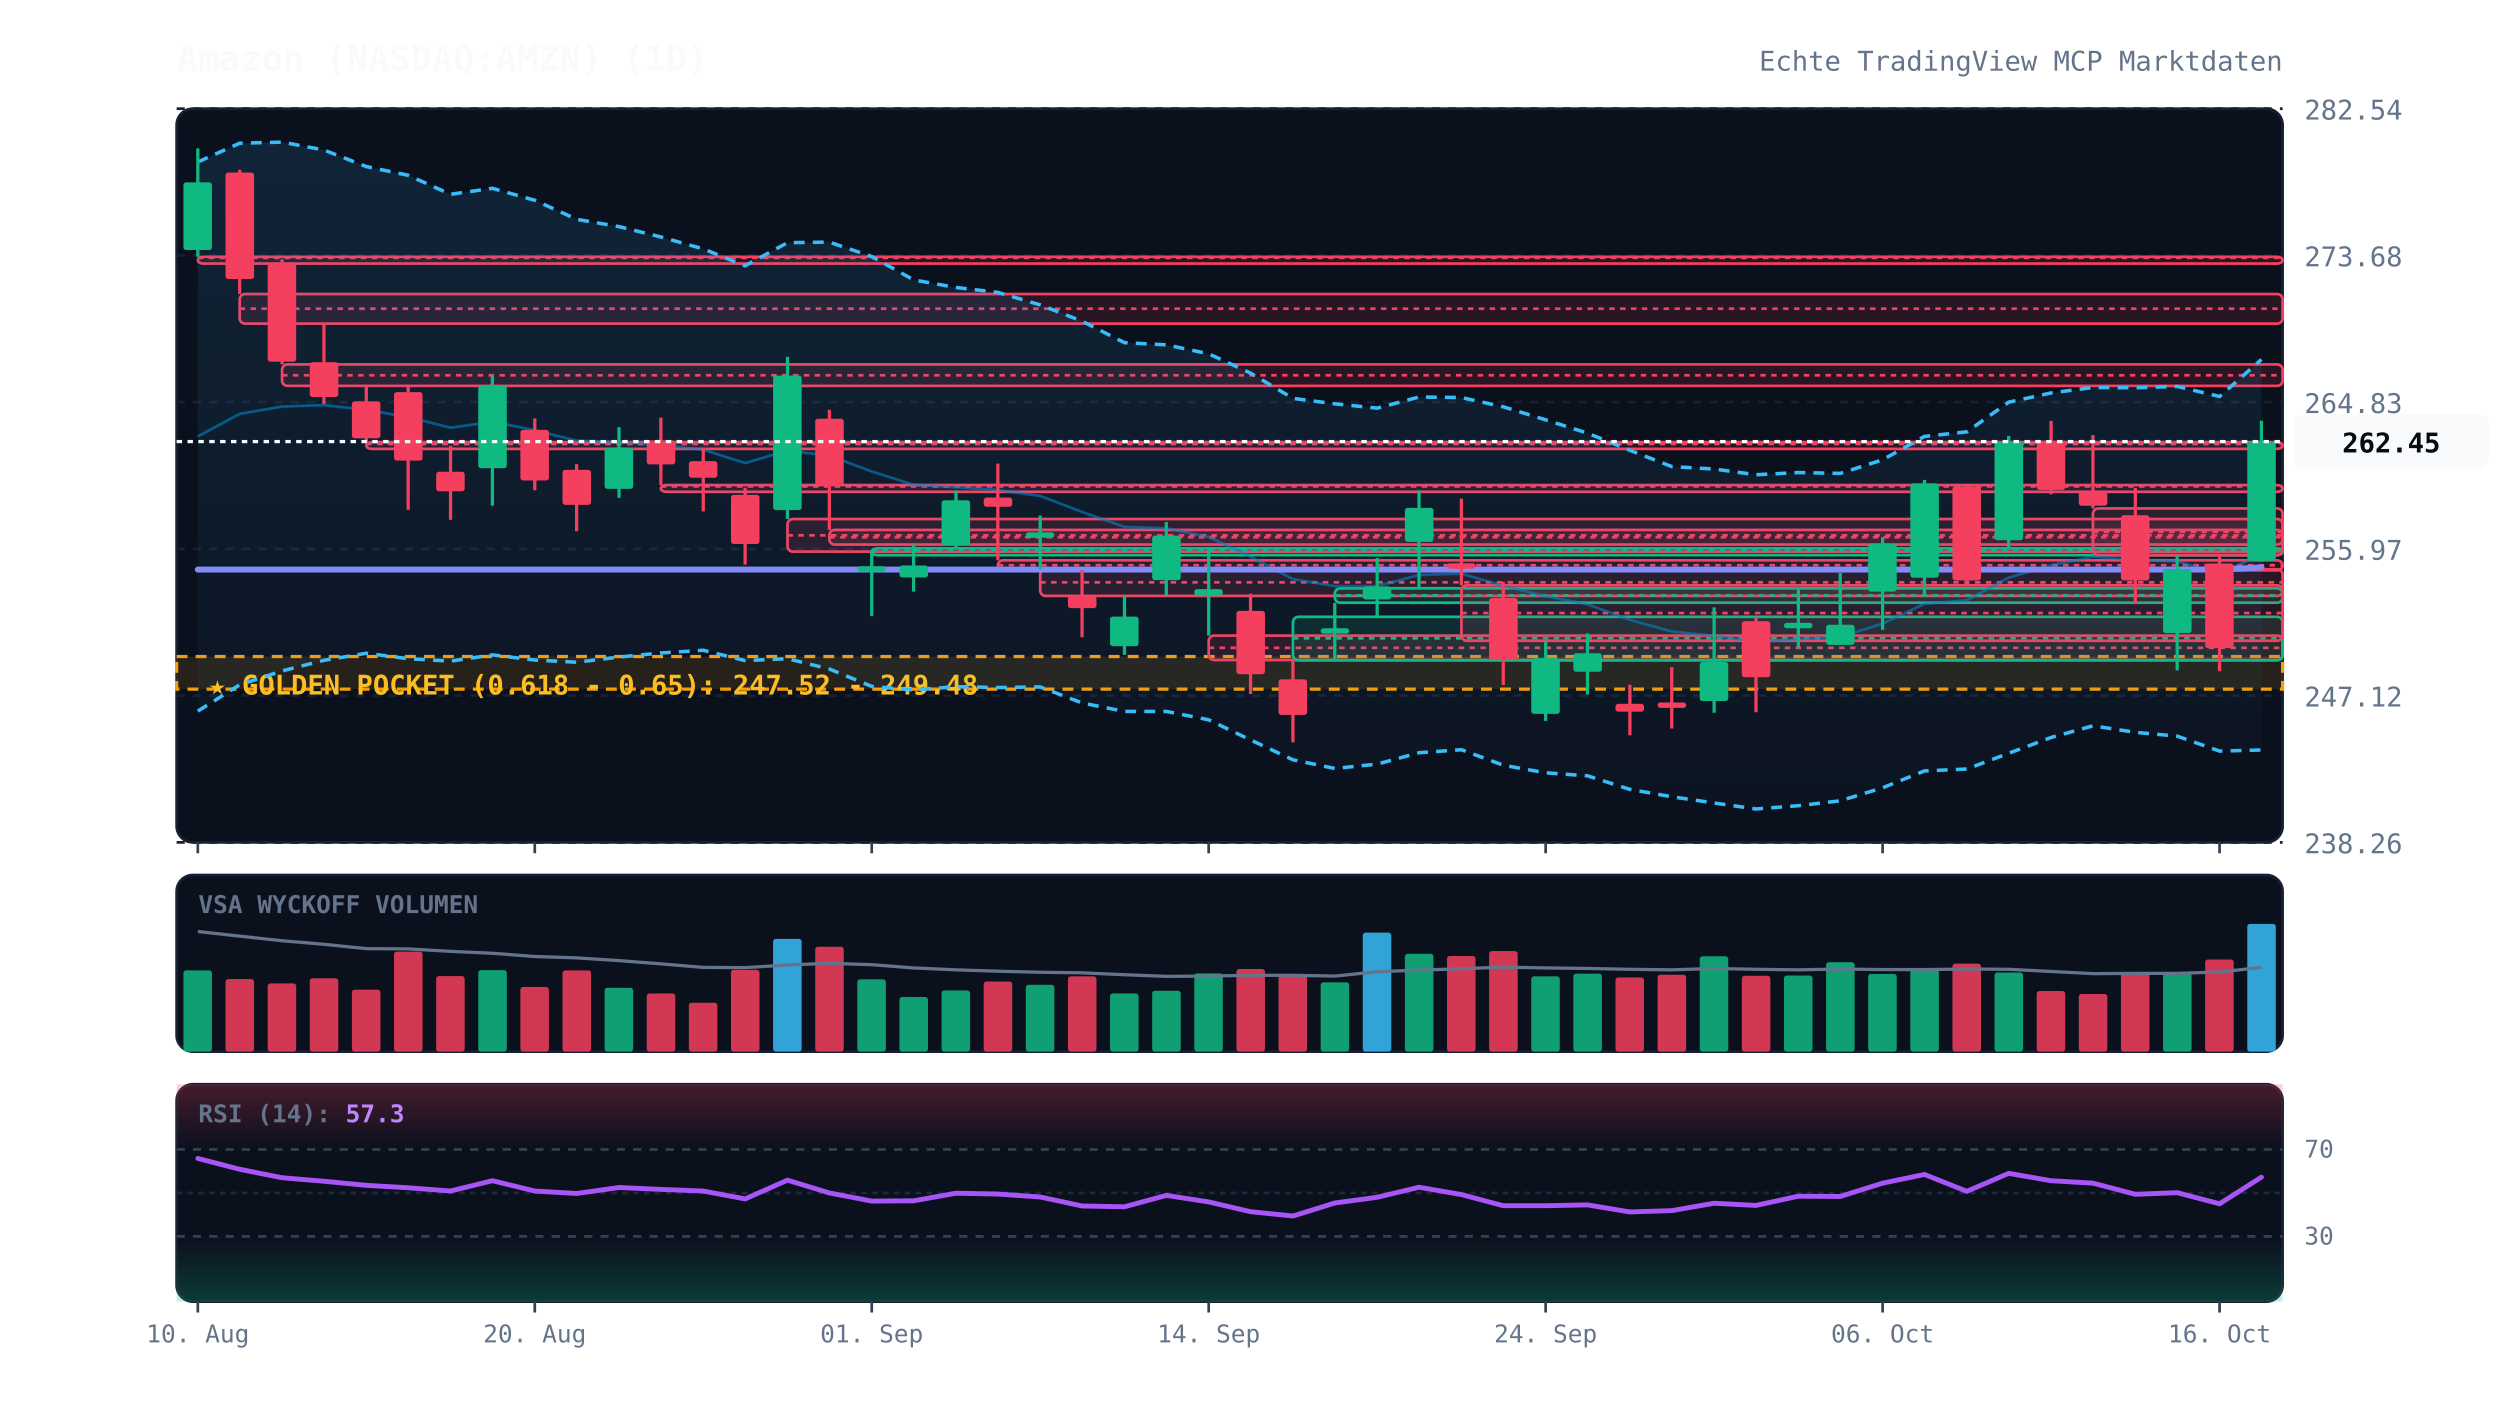
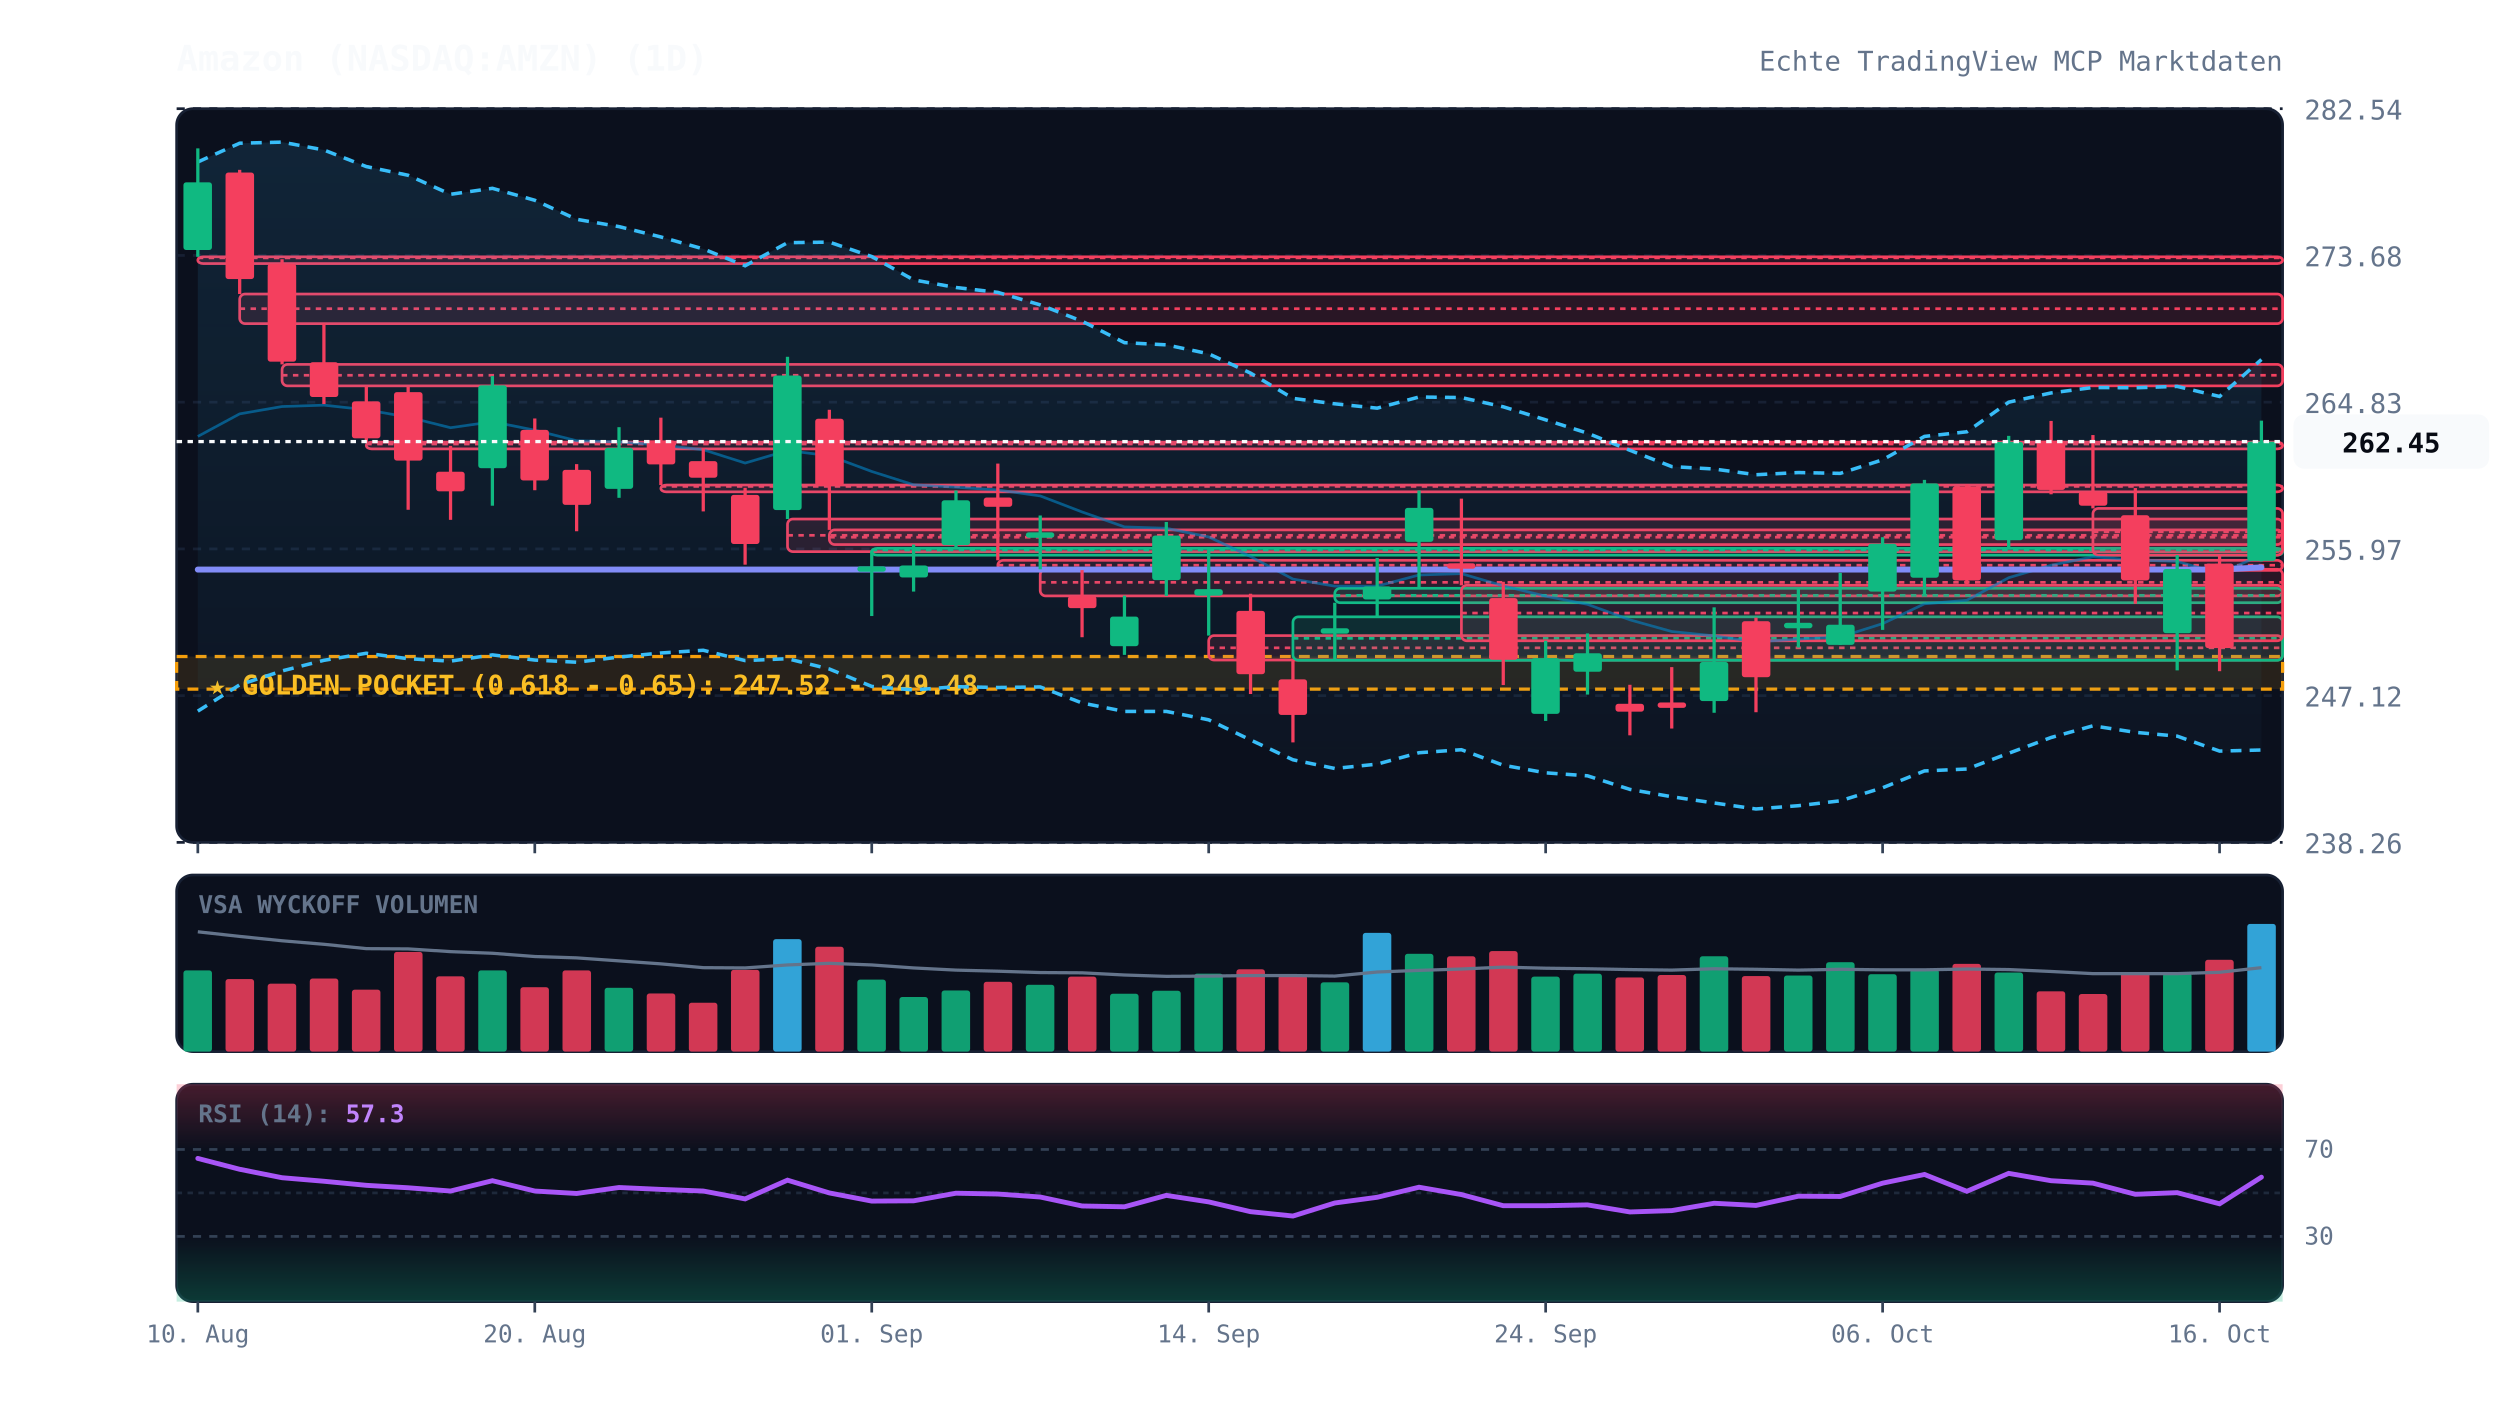
<svg xmlns="http://www.w3.org/2000/svg" viewBox="0 0 920 520" width="100%" height="100%" style="background:#070a13; font-family:'JetBrains Mono', monospace;">
  <defs>
    <linearGradient id="cloud-grad" x1="0%" y1="0%" x2="0%" y2="100%">
      <stop offset="0%" stop-color="#38bdf8" stop-opacity="0.12" />
      <stop offset="100%" stop-color="#38bdf8" stop-opacity="0.02" />
    </linearGradient>
    <linearGradient id="rsi-overbought" x1="0%" y1="0%" x2="0%" y2="100%">
      <stop offset="0%" stop-color="#f43f5e" stop-opacity="0.25" />
      <stop offset="100%" stop-color="#f43f5e" stop-opacity="0.0" />
    </linearGradient>
    <linearGradient id="rsi-oversold" x1="0%" y1="0%" x2="0%" y2="100%">
      <stop offset="0%" stop-color="#10b981" stop-opacity="0.0" />
      <stop offset="100%" stop-color="#10b981" stop-opacity="0.25" />
    </linearGradient>
  </defs>
  <rect x="65" y="40" width="775" height="270" fill="#0b101d" rx="6" stroke="#172033" stroke-width="1" />
  <rect x="65" y="322" width="775" height="65" fill="#0b101d" rx="6" stroke="#172033" stroke-width="1" />
  <rect x="65" y="399" width="775" height="80" fill="#0b101d" rx="6" stroke="#172033" stroke-width="1" />
  <line x1="65" y1="310.0" x2="840" y2="310.0" stroke="#172033" stroke-dasharray="3,3" stroke-width="1" />
  <text x="848" y="314.0" fill="#64748b" font-size="10" text-anchor="start">238.26</text>
  <line x1="65" y1="256.0" x2="840" y2="256.0" stroke="#172033" stroke-dasharray="3,3" stroke-width="1" />
  <text x="848" y="260.0" fill="#64748b" font-size="10" text-anchor="start">247.12</text>
  <line x1="65" y1="202.0" x2="840" y2="202.0" stroke="#172033" stroke-dasharray="3,3" stroke-width="1" />
  <text x="848" y="206.0" fill="#64748b" font-size="10" text-anchor="start">255.97</text>
  <line x1="65" y1="148.0" x2="840" y2="148.0" stroke="#172033" stroke-dasharray="3,3" stroke-width="1" />
  <text x="848" y="152.0" fill="#64748b" font-size="10" text-anchor="start">264.83</text>
  <line x1="65" y1="94.0" x2="840" y2="94.0" stroke="#172033" stroke-dasharray="3,3" stroke-width="1" />
  <text x="848" y="98.0" fill="#64748b" font-size="10" text-anchor="start">273.68</text>
  <line x1="65" y1="40.0" x2="840" y2="40.0" stroke="#172033" stroke-dasharray="3,3" stroke-width="1" />
  <text x="848" y="44.0" fill="#64748b" font-size="10" text-anchor="start">282.54</text>
  <rect x="65" y="241.6" width="775" height="12.0" fill="rgba(245, 158, 11, 0.12)" stroke="#f59e0b" stroke-dasharray="4,3" stroke-width="1.2" />
  <text x="77" y="255.6" fill="#fbbf24" font-size="10" font-weight="bold">★ GOLDEN POCKET (0.618 - 0.65): 247.52 - 249.48</text>
  <rect x="72.8" y="94.5" width="767.2" height="2.5" fill="rgba(244, 63, 94, 0.13)" stroke="#f43f5e" stroke-width="1" rx="2" />
  <line x1="72.8" y1="94.9" x2="840" y2="94.9" stroke="#f43f5e" stroke-dasharray="2,2" stroke-width="1" />
  <rect x="88.2" y="108.2" width="751.8" height="10.9" fill="rgba(244, 63, 94, 0.13)" stroke="#f43f5e" stroke-width="1" rx="2" />
  <line x1="88.2" y1="113.6" x2="840" y2="113.6" stroke="#f43f5e" stroke-dasharray="2,2" stroke-width="1" />
  <rect x="103.8" y="134.1" width="736.2" height="7.9" fill="rgba(244, 63, 94, 0.13)" stroke="#f43f5e" stroke-width="1" rx="2" />
  <line x1="103.8" y1="138.1" x2="840" y2="138.1" stroke="#f43f5e" stroke-dasharray="2,2" stroke-width="1" />
  <rect x="134.8" y="162.7" width="705.2" height="2.5" fill="rgba(244, 63, 94, 0.13)" stroke="#f43f5e" stroke-width="1" rx="2" />
  <line x1="134.8" y1="163.4" x2="840" y2="163.4" stroke="#f43f5e" stroke-dasharray="2,2" stroke-width="1" />
  <rect x="243.2" y="178.5" width="596.8" height="2.5" fill="rgba(244, 63, 94, 0.13)" stroke="#f43f5e" stroke-width="1" rx="2" />
  <line x1="243.2" y1="179.0" x2="840" y2="179.0" stroke="#f43f5e" stroke-dasharray="2,2" stroke-width="1" />
  <rect x="289.8" y="191.0" width="550.2" height="12.0" fill="rgba(244, 63, 94, 0.13)" stroke="#f43f5e" stroke-width="1" rx="2" />
  <line x1="289.8" y1="197.0" x2="840" y2="197.0" stroke="#f43f5e" stroke-dasharray="2,2" stroke-width="1" />
  <rect x="305.2" y="195.0" width="534.8" height="5.4" fill="rgba(244, 63, 94, 0.13)" stroke="#f43f5e" stroke-width="1" rx="2" />
  <line x1="305.2" y1="197.7" x2="840" y2="197.7" stroke="#f43f5e" stroke-dasharray="2,2" stroke-width="1" />
  <rect x="320.8" y="201.8" width="519.2" height="2.5" fill="rgba(16, 185, 129, 0.13)" stroke="#10b981" stroke-width="1" rx="2" />
  <line x1="320.8" y1="202.4" x2="840" y2="202.4" stroke="#10b981" stroke-dasharray="2,2" stroke-width="1" />
  <rect x="367.2" y="206.2" width="472.8" height="3.7" fill="rgba(244, 63, 94, 0.13)" stroke="#f43f5e" stroke-width="1" rx="2" />
  <line x1="367.2" y1="208.0" x2="840" y2="208.0" stroke="#f43f5e" stroke-dasharray="2,2" stroke-width="1" />
  <rect x="382.8" y="209.5" width="457.2" height="9.8" fill="rgba(244, 63, 94, 0.13)" stroke="#f43f5e" stroke-width="1" rx="2" />
  <line x1="382.8" y1="214.3" x2="840" y2="214.3" stroke="#f43f5e" stroke-dasharray="2,2" stroke-width="1" />
  <rect x="444.8" y="233.9" width="395.2" height="9.0" fill="rgba(244, 63, 94, 0.13)" stroke="#f43f5e" stroke-width="1" rx="2" />
  <line x1="444.8" y1="238.4" x2="840" y2="238.4" stroke="#f43f5e" stroke-dasharray="2,2" stroke-width="1" />
  <rect x="475.8" y="227.0" width="364.2" height="16.0" fill="rgba(16, 185, 129, 0.13)" stroke="#10b981" stroke-width="1" rx="2" />
  <line x1="475.8" y1="234.9" x2="840" y2="234.9" stroke="#10b981" stroke-dasharray="2,2" stroke-width="1" />
  <rect x="491.2" y="216.5" width="348.8" height="5.3" fill="rgba(16, 185, 129, 0.13)" stroke="#10b981" stroke-width="1" rx="2" />
  <line x1="491.2" y1="219.1" x2="840" y2="219.1" stroke="#10b981" stroke-dasharray="2,2" stroke-width="1" />
  <rect x="537.8" y="215.4" width="302.2" height="20.4" fill="rgba(244, 63, 94, 0.13)" stroke="#f43f5e" stroke-width="1" rx="2" />
  <line x1="537.8" y1="225.6" x2="840" y2="225.6" stroke="#f43f5e" stroke-dasharray="2,2" stroke-width="1" />
  <rect x="770.2" y="187.1" width="69.8" height="17.2" fill="rgba(244, 63, 94, 0.13)" stroke="#f43f5e" stroke-width="1" rx="2" />
  <line x1="770.2" y1="195.7" x2="840" y2="195.7" stroke="#f43f5e" stroke-dasharray="2,2" stroke-width="1" />
  <polygon points="72.8,59.6 88.2,52.7 103.8,52.3 119.2,55.2 134.8,61.3 150.2,64.5 165.8,71.5 181.2,69.3 196.8,73.7 212.2,80.7 227.8,83.4 243.2,87.2 258.8,91.6 274.2,97.8 289.8,89.3 305.2,89.1 320.8,94.4 336.2,103.0 351.8,105.8 367.2,107.6 382.8,112.2 398.2,118.2 413.8,126.1 429.2,126.9 444.8,130.2 460.2,137.3 475.8,146.6 491.2,148.6 506.8,150.2 522.2,146.1 537.8,146.3 553.2,149.7 568.8,154.5 584.2,159.4 599.8,165.7 615.2,171.7 630.8,172.6 646.2,174.7 661.8,173.9 677.2,174.2 692.8,169.2 708.2,160.6 723.8,158.9 739.2,148.0 754.8,144.6 770.2,142.6 785.8,142.7 801.2,142.2 816.8,145.9 832.2,132.3 832.2,276.0 816.8,276.4 801.2,270.9 785.8,269.5 770.2,267.1 754.8,271.4 739.2,277.2 723.8,283.0 708.2,283.7 692.8,289.9 677.2,294.7 661.8,296.5 646.2,297.7 630.8,295.5 615.2,293.2 599.8,290.5 584.2,285.5 568.8,284.4 553.2,281.6 537.8,275.9 522.2,277.0 506.8,281.2 491.2,282.8 475.8,279.6 460.2,272.3 444.8,264.9 429.2,261.8 413.8,261.8 398.2,258.7 382.8,252.8 367.2,253.0 351.8,252.7 336.2,253.9 320.8,252.6 305.2,246.2 289.8,242.4 274.2,243.1 258.8,239.3 243.2,240.3 227.8,241.8 212.2,243.7 196.8,242.9 181.2,241.0 165.8,243.3 150.2,242.4 134.8,240.4 119.2,243.0 103.8,246.9 88.2,252.0 72.8,261.7" fill="url(#cloud-grad)" />
  <polyline points="72.8,59.6 88.2,52.7 103.8,52.3 119.2,55.2 134.8,61.3 150.2,64.5 165.8,71.5 181.2,69.3 196.8,73.7 212.2,80.7 227.8,83.4 243.2,87.2 258.8,91.6 274.2,97.8 289.8,89.3 305.2,89.1 320.8,94.4 336.2,103.0 351.8,105.8 367.2,107.6 382.8,112.2 398.2,118.2 413.8,126.1 429.2,126.9 444.8,130.2 460.2,137.3 475.8,146.6 491.2,148.6 506.8,150.2 522.2,146.1 537.8,146.3 553.2,149.7 568.8,154.5 584.2,159.4 599.8,165.7 615.2,171.7 630.8,172.6 646.2,174.7 661.8,173.9 677.2,174.2 692.8,169.2 708.2,160.6 723.8,158.9 739.2,148.0 754.8,144.6 770.2,142.6 785.8,142.7 801.2,142.2 816.8,145.9 832.2,132.3" fill="none" stroke="#38bdf8" stroke-width="1.3" stroke-dasharray="4,3" />
  <polyline points="72.8,261.7 88.2,252.0 103.8,246.9 119.2,243.0 134.8,240.4 150.2,242.4 165.8,243.3 181.2,241.0 196.8,242.9 212.2,243.7 227.8,241.8 243.2,240.3 258.8,239.3 274.2,243.1 289.8,242.4 305.2,246.2 320.8,252.6 336.2,253.9 351.8,252.7 367.2,253.0 382.8,252.8 398.2,258.7 413.8,261.8 429.2,261.8 444.8,264.9 460.2,272.3 475.8,279.6 491.2,282.8 506.8,281.2 522.2,277.0 537.8,275.9 553.2,281.6 568.8,284.4 584.2,285.5 599.8,290.5 615.2,293.2 630.8,295.5 646.2,297.7 661.8,296.5 677.2,294.7 692.8,289.9 708.2,283.7 723.8,283.0 739.2,277.2 754.8,271.4 770.2,267.1 785.8,269.5 801.2,270.9 816.8,276.4 832.2,276.0" fill="none" stroke="#38bdf8" stroke-width="1.3" stroke-dasharray="4,3" />
  <polyline points="72.8,160.6 88.2,152.3 103.8,149.6 119.2,149.1 134.8,150.8 150.2,153.5 165.8,157.4 181.2,155.2 196.8,158.3 212.2,162.2 227.8,162.6 243.2,163.8 258.8,165.5 274.2,170.4 289.8,165.8 305.2,167.7 320.8,173.5 336.2,178.4 351.8,179.3 367.2,180.3 382.8,182.5 398.2,188.4 413.8,193.9 429.2,194.4 444.8,197.6 460.2,204.8 475.8,213.1 491.2,215.7 506.8,215.7 522.2,211.6 537.8,211.1 553.2,215.6 568.8,219.4 584.2,222.4 599.8,228.1 615.2,232.4 630.8,234.0 646.2,236.2 661.8,235.2 677.2,234.4 692.8,229.5 708.2,222.2 723.8,220.9 739.2,212.6 754.8,208.0 770.2,204.9 785.8,206.1 801.2,206.6 816.8,211.1 832.2,204.2" fill="none" stroke="#0284c7" stroke-width="1.0" stroke-opacity="0.6" />
  <polyline points="72.8,209.6 88.2,209.6 103.8,209.6 119.2,209.6 134.8,209.6 150.2,209.6 165.8,209.6 181.2,209.6 196.8,209.6 212.2,209.6 227.8,209.6 243.2,209.6 258.8,209.6 274.2,209.6 289.8,209.6 305.2,209.6 320.8,209.6 336.2,209.6 351.8,209.6 367.2,209.6 382.8,209.6 398.2,209.6 413.8,209.6 429.2,209.6 444.8,209.6 460.2,209.6 475.8,209.6 491.2,209.6 506.8,209.6 522.2,209.6 537.8,209.6 553.2,209.6 568.8,209.6 584.2,209.6 599.8,209.6 615.2,209.6 630.8,209.6 646.2,209.6 661.8,209.6 677.2,209.6 692.8,209.6 708.2,209.6 723.8,209.6 739.2,209.6 754.8,209.6 770.2,209.6 785.8,209.6 801.2,209.6 816.8,209.6 832.2,208.8" fill="none" stroke="#818cf8" stroke-width="2.2" stroke-linecap="round" />
  <line x1="72.8" y1="54.6" x2="72.8" y2="94.5" stroke="#10b981" stroke-width="1.2" />
  <rect x="67.5" y="67.1" width="10.5" height="24.9" fill="#10b981" rx="1" />
  <line x1="88.2" y1="62.5" x2="88.2" y2="108.2" stroke="#f43f5e" stroke-width="1.2" />
  <rect x="83.0" y="63.5" width="10.5" height="39.2" fill="#f43f5e" rx="1" />
  <line x1="103.8" y1="95.4" x2="103.8" y2="134.1" stroke="#f43f5e" stroke-width="1.2" />
  <rect x="98.5" y="97.1" width="10.5" height="36.0" fill="#f43f5e" rx="1" />
  <line x1="119.2" y1="119.0" x2="119.2" y2="148.7" stroke="#f43f5e" stroke-width="1.2" />
  <rect x="114.0" y="133.3" width="10.5" height="12.8" fill="#f43f5e" rx="1" />
  <line x1="134.8" y1="142.0" x2="134.8" y2="162.7" stroke="#f43f5e" stroke-width="1.2" />
  <rect x="129.5" y="147.7" width="10.5" height="13.6" fill="#f43f5e" rx="1" />
  <line x1="150.2" y1="142.4" x2="150.2" y2="187.6" stroke="#f43f5e" stroke-width="1.2" />
  <rect x="145.0" y="144.3" width="10.5" height="25.2" fill="#f43f5e" rx="1" />
  <line x1="165.8" y1="164.1" x2="165.8" y2="191.3" stroke="#f43f5e" stroke-width="1.2" />
  <rect x="160.5" y="173.6" width="10.5" height="7.2" fill="#f43f5e" rx="1" />
  <line x1="181.2" y1="138.4" x2="181.2" y2="186.1" stroke="#10b981" stroke-width="1.2" />
  <rect x="176.0" y="141.8" width="10.5" height="30.5" fill="#10b981" rx="1" />
  <line x1="196.8" y1="154.0" x2="196.8" y2="180.4" stroke="#f43f5e" stroke-width="1.2" />
  <rect x="191.5" y="158.2" width="10.5" height="18.6" fill="#f43f5e" rx="1" />
  <line x1="212.2" y1="170.8" x2="212.2" y2="195.5" stroke="#f43f5e" stroke-width="1.2" />
  <rect x="207.0" y="172.9" width="10.5" height="12.9" fill="#f43f5e" rx="1" />
  <line x1="227.8" y1="157.2" x2="227.8" y2="183.2" stroke="#10b981" stroke-width="1.2" />
  <rect x="222.5" y="164.8" width="10.5" height="15.1" fill="#10b981" rx="1" />
  <line x1="243.2" y1="153.7" x2="243.2" y2="178.5" stroke="#f43f5e" stroke-width="1.2" />
  <rect x="238.0" y="162.1" width="10.5" height="8.8" fill="#f43f5e" rx="1" />
  <line x1="258.8" y1="164.9" x2="258.8" y2="188.2" stroke="#f43f5e" stroke-width="1.2" />
  <rect x="253.5" y="169.7" width="10.5" height="6.1" fill="#f43f5e" rx="1" />
  <line x1="274.2" y1="179.5" x2="274.2" y2="207.8" stroke="#f43f5e" stroke-width="1.2" />
  <rect x="269.0" y="182.1" width="10.5" height="18.1" fill="#f43f5e" rx="1" />
  <line x1="289.8" y1="131.3" x2="289.8" y2="191.0" stroke="#10b981" stroke-width="1.2" />
  <rect x="284.5" y="138.2" width="10.5" height="49.5" fill="#10b981" rx="1" />
  <line x1="305.2" y1="150.8" x2="305.2" y2="195.0" stroke="#f43f5e" stroke-width="1.2" />
  <rect x="300.0" y="154.1" width="10.5" height="24.7" fill="#f43f5e" rx="1" />
  <line x1="320.8" y1="202.9" x2="320.8" y2="226.7" stroke="#10b981" stroke-width="1.2" />
  <rect x="315.5" y="208.4" width="10.5" height="2.0" fill="#10b981" rx="1" />
  <line x1="336.2" y1="200.4" x2="336.2" y2="217.7" stroke="#10b981" stroke-width="1.2" />
  <rect x="331.0" y="208.1" width="10.5" height="4.4" fill="#10b981" rx="1" />
  <line x1="351.8" y1="180.5" x2="351.8" y2="201.8" stroke="#10b981" stroke-width="1.2" />
  <rect x="346.5" y="184.1" width="10.5" height="16.5" fill="#10b981" rx="1" />
  <line x1="367.2" y1="170.6" x2="367.2" y2="206.2" stroke="#f43f5e" stroke-width="1.2" />
  <rect x="362.0" y="183.1" width="10.5" height="3.4" fill="#f43f5e" rx="1" />
  <line x1="382.8" y1="189.7" x2="382.8" y2="209.5" stroke="#10b981" stroke-width="1.2" />
  <rect x="377.5" y="195.9" width="10.5" height="2.0" fill="#10b981" rx="1" />
  <line x1="398.2" y1="209.8" x2="398.2" y2="234.5" stroke="#f43f5e" stroke-width="1.2" />
  <rect x="393.0" y="219.4" width="10.5" height="4.4" fill="#f43f5e" rx="1" />
  <line x1="413.8" y1="219.2" x2="413.8" y2="241.0" stroke="#10b981" stroke-width="1.2" />
  <rect x="408.5" y="226.9" width="10.5" height="10.9" fill="#10b981" rx="1" />
  <line x1="429.2" y1="192.1" x2="429.2" y2="219.3" stroke="#10b981" stroke-width="1.2" />
  <rect x="424.0" y="197.1" width="10.5" height="16.4" fill="#10b981" rx="1" />
  <line x1="444.8" y1="202.1" x2="444.8" y2="233.9" stroke="#10b981" stroke-width="1.2" />
  <rect x="439.5" y="216.8" width="10.5" height="2.4" fill="#10b981" rx="1" />
  <line x1="460.2" y1="218.5" x2="460.2" y2="255.4" stroke="#f43f5e" stroke-width="1.2" />
  <rect x="455.0" y="224.8" width="10.5" height="23.3" fill="#f43f5e" rx="1" />
  <line x1="475.8" y1="242.9" x2="475.8" y2="273.2" stroke="#f43f5e" stroke-width="1.2" />
  <rect x="470.5" y="250.0" width="10.5" height="13.1" fill="#f43f5e" rx="1" />
  <line x1="491.2" y1="221.8" x2="491.2" y2="243.1" stroke="#10b981" stroke-width="1.2" />
  <rect x="486.0" y="231.2" width="10.5" height="2.0" fill="#10b981" rx="1" />
  <line x1="506.8" y1="205.3" x2="506.8" y2="227.0" stroke="#10b981" stroke-width="1.2" />
  <rect x="501.5" y="215.8" width="10.5" height="4.8" fill="#10b981" rx="1" />
  <line x1="522.2" y1="180.5" x2="522.2" y2="216.5" stroke="#10b981" stroke-width="1.2" />
  <rect x="517.0" y="186.9" width="10.5" height="12.5" fill="#10b981" rx="1" />
  <line x1="537.8" y1="183.5" x2="537.8" y2="215.4" stroke="#f43f5e" stroke-width="1.2" />
  <rect x="532.5" y="207.3" width="10.5" height="2.0" fill="#f43f5e" rx="1" />
  <line x1="553.2" y1="214.1" x2="553.2" y2="252.1" stroke="#f43f5e" stroke-width="1.2" />
  <rect x="548.0" y="220.1" width="10.5" height="22.7" fill="#f43f5e" rx="1" />
  <line x1="568.8" y1="235.8" x2="568.8" y2="265.3" stroke="#10b981" stroke-width="1.2" />
  <rect x="563.5" y="242.2" width="10.5" height="20.5" fill="#10b981" rx="1" />
  <line x1="584.2" y1="233.1" x2="584.2" y2="255.6" stroke="#10b981" stroke-width="1.2" />
  <rect x="579.0" y="240.4" width="10.5" height="6.8" fill="#10b981" rx="1" />
  <line x1="599.8" y1="252.0" x2="599.8" y2="270.6" stroke="#f43f5e" stroke-width="1.2" />
  <rect x="594.5" y="259.0" width="10.5" height="2.9" fill="#f43f5e" rx="1" />
  <line x1="615.2" y1="245.5" x2="615.2" y2="268.1" stroke="#f43f5e" stroke-width="1.2" />
  <rect x="610.0" y="258.5" width="10.5" height="2.0" fill="#f43f5e" rx="1" />
  <line x1="630.8" y1="223.5" x2="630.8" y2="262.3" stroke="#10b981" stroke-width="1.2" />
  <rect x="625.5" y="243.6" width="10.5" height="14.4" fill="#10b981" rx="1" />
  <line x1="646.2" y1="227.3" x2="646.2" y2="262.1" stroke="#f43f5e" stroke-width="1.2" />
  <rect x="641.0" y="228.6" width="10.5" height="20.6" fill="#f43f5e" rx="1" />
  <line x1="661.8" y1="216.7" x2="661.8" y2="238.3" stroke="#10b981" stroke-width="1.2" />
  <rect x="656.5" y="229.2" width="10.5" height="2.0" fill="#10b981" rx="1" />
  <line x1="677.2" y1="210.8" x2="677.2" y2="237.3" stroke="#10b981" stroke-width="1.2" />
  <rect x="672.0" y="229.9" width="10.5" height="7.4" fill="#10b981" rx="1" />
  <line x1="692.8" y1="197.7" x2="692.8" y2="231.8" stroke="#10b981" stroke-width="1.2" />
  <rect x="687.5" y="200.1" width="10.5" height="17.6" fill="#10b981" rx="1" />
  <line x1="708.2" y1="176.6" x2="708.2" y2="219.1" stroke="#10b981" stroke-width="1.2" />
  <rect x="703.0" y="177.9" width="10.5" height="34.7" fill="#10b981" rx="1" />
  <line x1="723.8" y1="178.3" x2="723.8" y2="215.4" stroke="#f43f5e" stroke-width="1.2" />
  <rect x="718.5" y="179.0" width="10.5" height="34.6" fill="#f43f5e" rx="1" />
  <line x1="739.2" y1="160.4" x2="739.2" y2="201.8" stroke="#10b981" stroke-width="1.2" />
  <rect x="734.0" y="162.6" width="10.5" height="36.2" fill="#10b981" rx="1" />
  <line x1="754.8" y1="154.9" x2="754.8" y2="181.9" stroke="#f43f5e" stroke-width="1.2" />
  <rect x="749.5" y="162.2" width="10.5" height="18.1" fill="#f43f5e" rx="1" />
  <line x1="770.2" y1="160.1" x2="770.2" y2="187.1" stroke="#f43f5e" stroke-width="1.2" />
  <rect x="765.0" y="180.9" width="10.5" height="5.2" fill="#f43f5e" rx="1" />
  <line x1="785.8" y1="179.6" x2="785.8" y2="222.2" stroke="#f43f5e" stroke-width="1.2" />
  <rect x="780.5" y="189.6" width="10.5" height="24.0" fill="#f43f5e" rx="1" />
  <line x1="801.2" y1="204.3" x2="801.2" y2="246.7" stroke="#10b981" stroke-width="1.2" />
  <rect x="796.0" y="209.4" width="10.5" height="23.6" fill="#10b981" rx="1" />
  <line x1="816.8" y1="204.6" x2="816.8" y2="247.0" stroke="#f43f5e" stroke-width="1.2" />
  <rect x="811.5" y="207.4" width="10.5" height="31.1" fill="#f43f5e" rx="1" />
  <line x1="832.2" y1="154.8" x2="832.2" y2="206.6" stroke="#10b981" stroke-width="1.2" />
  <rect x="827.0" y="162.5" width="10.5" height="43.9" fill="#10b981" rx="1" />
  <line x1="65" y1="162.5" x2="840" y2="162.5" stroke="#f8fafc" stroke-width="1.2" stroke-dasharray="2,2" />
  <rect x="844" y="152.5" width="72" height="20" fill="#f8fafc" rx="4" />
  <text x="880" y="166.5" fill="#070a13" font-size="10" font-weight="bold" text-anchor="middle">262.45</text>
  <text x="73" y="336" fill="#64748b" font-size="9" font-weight="bold">VSA WYCKOFF VOLUMEN</text>
  <rect x="67.5" y="357.1" width="10.5" height="29.9" fill="#10b981" opacity="0.85" rx="1" />
  <rect x="83.0" y="360.3" width="10.5" height="26.7" fill="#f43f5e" opacity="0.85" rx="1" />
-   <rect x="98.5" y="361.9" width="10.5" height="25.1" fill="#f43f5e" opacity="0.85" rx="1" />
-   <rect x="114.0" y="360.0" width="10.5" height="27.0" fill="#f43f5e" opacity="0.85" rx="1" />
+   <rect x="98.5" y="362.0" width="10.5" height="25.0" fill="#f43f5e" opacity="0.85" rx="1" />
+   <rect x="114.0" y="360.1" width="10.5" height="26.9" fill="#f43f5e" opacity="0.85" rx="1" />
  <rect x="129.5" y="364.2" width="10.5" height="22.8" fill="#f43f5e" opacity="0.85" rx="1" />
-   <rect x="145.0" y="350.2" width="10.5" height="36.8" fill="#f43f5e" opacity="0.85" rx="1" />
-   <rect x="160.5" y="359.2" width="10.5" height="27.8" fill="#f43f5e" opacity="0.85" rx="1" />
-   <rect x="176.0" y="357.0" width="10.5" height="30.0" fill="#10b981" opacity="0.85" rx="1" />
-   <rect x="191.5" y="363.2" width="10.5" height="23.8" fill="#f43f5e" opacity="0.85" rx="1" />
+   <rect x="145.0" y="350.3" width="10.5" height="36.7" fill="#f43f5e" opacity="0.85" rx="1" />
+   <rect x="160.5" y="359.3" width="10.5" height="27.7" fill="#f43f5e" opacity="0.85" rx="1" />
+   <rect x="176.0" y="357.1" width="10.5" height="29.9" fill="#10b981" opacity="0.85" rx="1" />
+   <rect x="191.5" y="363.3" width="10.5" height="23.7" fill="#f43f5e" opacity="0.85" rx="1" />
  <rect x="207.0" y="357.1" width="10.5" height="29.9" fill="#f43f5e" opacity="0.85" rx="1" />
  <rect x="222.5" y="363.5" width="10.5" height="23.5" fill="#10b981" opacity="0.85" rx="1" />
  <rect x="238.0" y="365.6" width="10.5" height="21.4" fill="#f43f5e" opacity="0.85" rx="1" />
  <rect x="253.5" y="369.0" width="10.5" height="18.0" fill="#f43f5e" opacity="0.85" rx="1" />
  <rect x="269.0" y="356.9" width="10.5" height="30.1" fill="#f43f5e" opacity="0.85" rx="1" />
-   <rect x="284.5" y="345.5" width="10.5" height="41.5" fill="#38bdf8" opacity="0.85" rx="1" />
+   <rect x="284.5" y="345.6" width="10.5" height="41.4" fill="#38bdf8" opacity="0.85" rx="1" />
  <rect x="300.0" y="348.4" width="10.5" height="38.6" fill="#f43f5e" opacity="0.85" rx="1" />
-   <rect x="315.5" y="360.4" width="10.5" height="26.6" fill="#10b981" opacity="0.85" rx="1" />
+   <rect x="315.5" y="360.5" width="10.5" height="26.5" fill="#10b981" opacity="0.85" rx="1" />
  <rect x="331.0" y="366.9" width="10.5" height="20.1" fill="#10b981" opacity="0.85" rx="1" />
  <rect x="346.5" y="364.5" width="10.5" height="22.5" fill="#10b981" opacity="0.85" rx="1" />
-   <rect x="362.0" y="361.2" width="10.5" height="25.8" fill="#f43f5e" opacity="0.85" rx="1" />
+   <rect x="362.0" y="361.3" width="10.5" height="25.7" fill="#f43f5e" opacity="0.85" rx="1" />
  <rect x="377.5" y="362.4" width="10.5" height="24.6" fill="#10b981" opacity="0.85" rx="1" />
-   <rect x="393.0" y="359.3" width="10.5" height="27.7" fill="#f43f5e" opacity="0.85" rx="1" />
-   <rect x="408.5" y="365.6" width="10.5" height="21.4" fill="#10b981" opacity="0.85" rx="1" />
+   <rect x="393.0" y="359.4" width="10.5" height="27.6" fill="#f43f5e" opacity="0.85" rx="1" />
+   <rect x="408.5" y="365.7" width="10.5" height="21.3" fill="#10b981" opacity="0.85" rx="1" />
  <rect x="424.0" y="364.6" width="10.5" height="22.4" fill="#10b981" opacity="0.85" rx="1" />
-   <rect x="439.5" y="358.2" width="10.5" height="28.8" fill="#10b981" opacity="0.85" rx="1" />
-   <rect x="455.0" y="356.6" width="10.5" height="30.4" fill="#f43f5e" opacity="0.85" rx="1" />
-   <rect x="470.5" y="358.9" width="10.5" height="28.1" fill="#f43f5e" opacity="0.85" rx="1" />
+   <rect x="439.5" y="358.3" width="10.5" height="28.7" fill="#10b981" opacity="0.85" rx="1" />
+   <rect x="455.0" y="356.7" width="10.5" height="30.3" fill="#f43f5e" opacity="0.85" rx="1" />
+   <rect x="470.5" y="359.0" width="10.5" height="28.0" fill="#f43f5e" opacity="0.85" rx="1" />
  <rect x="486.0" y="361.5" width="10.5" height="25.5" fill="#10b981" opacity="0.85" rx="1" />
-   <rect x="501.5" y="343.2" width="10.5" height="43.8" fill="#38bdf8" opacity="0.85" rx="1" />
+   <rect x="501.5" y="343.3" width="10.5" height="43.7" fill="#38bdf8" opacity="0.85" rx="1" />
  <rect x="517.0" y="351.0" width="10.5" height="36.0" fill="#10b981" opacity="0.85" rx="1" />
-   <rect x="532.5" y="351.8" width="10.5" height="35.2" fill="#f43f5e" opacity="0.85" rx="1" />
+   <rect x="532.5" y="351.9" width="10.5" height="35.1" fill="#f43f5e" opacity="0.85" rx="1" />
  <rect x="548.0" y="350.0" width="10.5" height="37.0" fill="#f43f5e" opacity="0.85" rx="1" />
-   <rect x="563.5" y="359.3" width="10.5" height="27.7" fill="#10b981" opacity="0.85" rx="1" />
+   <rect x="563.5" y="359.4" width="10.5" height="27.6" fill="#10b981" opacity="0.85" rx="1" />
  <rect x="579.0" y="358.3" width="10.5" height="28.7" fill="#10b981" opacity="0.85" rx="1" />
  <rect x="594.5" y="359.7" width="10.5" height="27.3" fill="#f43f5e" opacity="0.85" rx="1" />
-   <rect x="610.0" y="358.7" width="10.5" height="28.3" fill="#f43f5e" opacity="0.85" rx="1" />
+   <rect x="610.0" y="358.8" width="10.5" height="28.2" fill="#f43f5e" opacity="0.85" rx="1" />
  <rect x="625.5" y="351.9" width="10.5" height="35.1" fill="#10b981" opacity="0.85" rx="1" />
-   <rect x="641.0" y="359.1" width="10.5" height="27.9" fill="#f43f5e" opacity="0.85" rx="1" />
+   <rect x="641.0" y="359.2" width="10.5" height="27.8" fill="#f43f5e" opacity="0.85" rx="1" />
  <rect x="656.5" y="359.0" width="10.5" height="28.0" fill="#10b981" opacity="0.85" rx="1" />
  <rect x="672.0" y="354.1" width="10.5" height="32.9" fill="#10b981" opacity="0.85" rx="1" />
-   <rect x="687.5" y="358.4" width="10.5" height="28.6" fill="#10b981" opacity="0.85" rx="1" />
-   <rect x="703.0" y="356.6" width="10.5" height="30.4" fill="#10b981" opacity="0.85" rx="1" />
-   <rect x="718.5" y="354.6" width="10.5" height="32.4" fill="#f43f5e" opacity="0.85" rx="1" />
+   <rect x="687.5" y="358.5" width="10.5" height="28.5" fill="#10b981" opacity="0.85" rx="1" />
+   <rect x="703.0" y="356.7" width="10.5" height="30.3" fill="#10b981" opacity="0.85" rx="1" />
+   <rect x="718.5" y="354.7" width="10.5" height="32.3" fill="#f43f5e" opacity="0.85" rx="1" />
  <rect x="734.0" y="357.9" width="10.5" height="29.1" fill="#10b981" opacity="0.85" rx="1" />
-   <rect x="749.5" y="364.7" width="10.5" height="22.3" fill="#f43f5e" opacity="0.85" rx="1" />
+   <rect x="749.5" y="364.8" width="10.5" height="22.2" fill="#f43f5e" opacity="0.85" rx="1" />
  <rect x="765.0" y="365.8" width="10.5" height="21.2" fill="#f43f5e" opacity="0.85" rx="1" />
-   <rect x="780.5" y="357.8" width="10.5" height="29.2" fill="#f43f5e" opacity="0.85" rx="1" />
-   <rect x="796.0" y="358.0" width="10.5" height="29.0" fill="#10b981" opacity="0.85" rx="1" />
-   <rect x="811.5" y="353.1" width="10.5" height="33.9" fill="#f43f5e" opacity="0.85" rx="1" />
+   <rect x="780.5" y="357.9" width="10.5" height="29.1" fill="#f43f5e" opacity="0.85" rx="1" />
+   <rect x="796.0" y="358.1" width="10.5" height="28.9" fill="#10b981" opacity="0.85" rx="1" />
+   <rect x="811.5" y="353.2" width="10.5" height="33.8" fill="#f43f5e" opacity="0.85" rx="1" />
  <rect x="827.0" y="340.0" width="10.5" height="47.0" fill="#38bdf8" opacity="0.85" rx="1" />
-   <polyline points="72.8,342.8 88.2,344.5 103.8,346.2 119.2,347.5 134.8,349.1 150.2,349.2 165.8,350.1 181.2,350.8 196.8,352.0 212.2,352.5 227.8,353.5 243.2,354.7 258.8,356.0 274.2,356.1 289.8,355.1 305.2,354.5 320.8,355.0 336.2,356.2 351.8,356.9 367.2,357.4 382.8,357.8 398.2,358.0 413.8,358.7 429.2,359.3 444.8,359.2 460.2,358.9 475.8,358.9 491.2,359.2 506.8,357.6 522.2,357.0 537.8,356.5 553.2,355.9 568.8,356.2 584.2,356.4 599.8,356.7 615.2,356.9 630.8,356.4 646.2,356.7 661.8,356.9 677.2,356.6 692.8,356.8 708.2,356.8 723.8,356.6 739.2,356.7 754.8,357.5 770.2,358.3 785.8,358.2 801.2,358.2 816.8,357.7 832.2,356.0" fill="none" stroke="#64748b" stroke-width="1.2" />
+   <polyline points="72.8,342.9 88.2,344.6 103.8,346.2 119.2,347.5 134.8,349.1 150.2,349.2 165.8,350.2 181.2,350.8 196.8,352.0 212.2,352.5 227.8,353.6 243.2,354.7 258.8,356.1 274.2,356.2 289.8,355.1 305.2,354.5 320.8,355.1 336.2,356.2 351.8,357.0 367.2,357.4 382.8,357.9 398.2,358.0 413.8,358.8 429.2,359.3 444.8,359.2 460.2,359.0 475.8,359.0 491.2,359.2 506.8,357.7 522.2,357.1 537.8,356.6 553.2,355.9 568.8,356.3 584.2,356.5 599.8,356.8 615.2,357.0 630.8,356.5 646.2,356.7 661.8,357.0 677.2,356.7 692.8,356.9 708.2,356.9 723.8,356.6 739.2,356.8 754.8,357.5 770.2,358.3 785.8,358.3 801.2,358.3 816.8,357.8 832.2,356.1" fill="none" stroke="#64748b" stroke-width="1.2" />
  <rect x="65" y="399" width="775" height="24.0" fill="url(#rsi-overbought)" />
  <rect x="65" y="455.0" width="775" height="24.0" fill="url(#rsi-oversold)" />
  <line x1="65" y1="423.0" x2="840" y2="423.0" stroke="#334155" stroke-dasharray="3,3" stroke-width="1" />
  <text x="848" y="426.0" fill="#64748b" font-size="9">70</text>
  <line x1="65" y1="439.0" x2="840" y2="439.0" stroke="#1e293b" stroke-dasharray="2,2" stroke-width="1" />
  <line x1="65" y1="455.0" x2="840" y2="455.0" stroke="#334155" stroke-dasharray="3,3" stroke-width="1" />
  <text x="848" y="458.0" fill="#64748b" font-size="9">30</text>
  <polyline points="72.8,426.3 88.2,430.3 103.8,433.4 119.2,434.7 134.8,436.2 150.2,437.1 165.8,438.3 181.2,434.5 196.8,438.3 212.2,439.2 227.8,437.0 243.2,437.7 258.8,438.3 274.2,441.2 289.8,434.3 305.2,439.0 320.8,442.0 336.2,441.9 351.8,439.1 367.2,439.4 382.8,440.5 398.2,443.8 413.8,444.1 429.2,439.9 444.8,442.3 460.2,445.9 475.8,447.5 491.2,442.7 506.8,440.6 522.2,436.9 537.8,439.6 553.2,443.7 568.8,443.7 584.2,443.4 599.8,446.0 615.2,445.5 630.8,442.8 646.2,443.6 661.8,440.2 677.2,440.3 692.8,435.4 708.2,432.2 723.8,438.4 739.2,431.8 754.8,434.5 770.2,435.4 785.8,439.5 801.2,438.9 816.8,443.0 832.2,433.2" fill="none" stroke="#a855f7" stroke-width="1.8" stroke-linecap="round" />
  <text x="73" y="413" fill="#64748b" font-size="9" font-weight="bold">RSI (14): <tspan fill="#c084fc">57.3</tspan>
  </text>
  <line x1="72.8" y1="310" x2="72.8" y2="314" stroke="#334155" stroke-width="1" />
  <line x1="72.8" y1="479" x2="72.8" y2="483" stroke="#334155" stroke-width="1" />
  <text x="72.8" y="494" fill="#64748b" font-size="9" text-anchor="middle">10. Aug</text>
  <line x1="196.8" y1="310" x2="196.8" y2="314" stroke="#334155" stroke-width="1" />
  <line x1="196.8" y1="479" x2="196.8" y2="483" stroke="#334155" stroke-width="1" />
  <text x="196.8" y="494" fill="#64748b" font-size="9" text-anchor="middle">20. Aug</text>
  <line x1="320.8" y1="310" x2="320.8" y2="314" stroke="#334155" stroke-width="1" />
  <line x1="320.8" y1="479" x2="320.8" y2="483" stroke="#334155" stroke-width="1" />
  <text x="320.8" y="494" fill="#64748b" font-size="9" text-anchor="middle">01. Sep</text>
  <line x1="444.8" y1="310" x2="444.8" y2="314" stroke="#334155" stroke-width="1" />
  <line x1="444.8" y1="479" x2="444.8" y2="483" stroke="#334155" stroke-width="1" />
  <text x="444.8" y="494" fill="#64748b" font-size="9" text-anchor="middle">14. Sep</text>
  <line x1="568.8" y1="310" x2="568.8" y2="314" stroke="#334155" stroke-width="1" />
  <line x1="568.8" y1="479" x2="568.8" y2="483" stroke="#334155" stroke-width="1" />
  <text x="568.8" y="494" fill="#64748b" font-size="9" text-anchor="middle">24. Sep</text>
  <line x1="692.8" y1="310" x2="692.8" y2="314" stroke="#334155" stroke-width="1" />
  <line x1="692.8" y1="479" x2="692.8" y2="483" stroke="#334155" stroke-width="1" />
  <text x="692.8" y="494" fill="#64748b" font-size="9" text-anchor="middle">06. Oct</text>
  <line x1="816.8" y1="310" x2="816.8" y2="314" stroke="#334155" stroke-width="1" />
  <line x1="816.8" y1="479" x2="816.8" y2="483" stroke="#334155" stroke-width="1" />
  <text x="816.8" y="494" fill="#64748b" font-size="9" text-anchor="middle">16. Oct</text>
  <text x="65" y="26" fill="#f8fafc" font-size="13" font-weight="bold">Amazon (NASDAQ:AMZN) (1D)</text>
  <text x="840" y="26" fill="#64748b" font-size="10" text-anchor="end">Echte TradingView MCP Marktdaten</text>
</svg>
